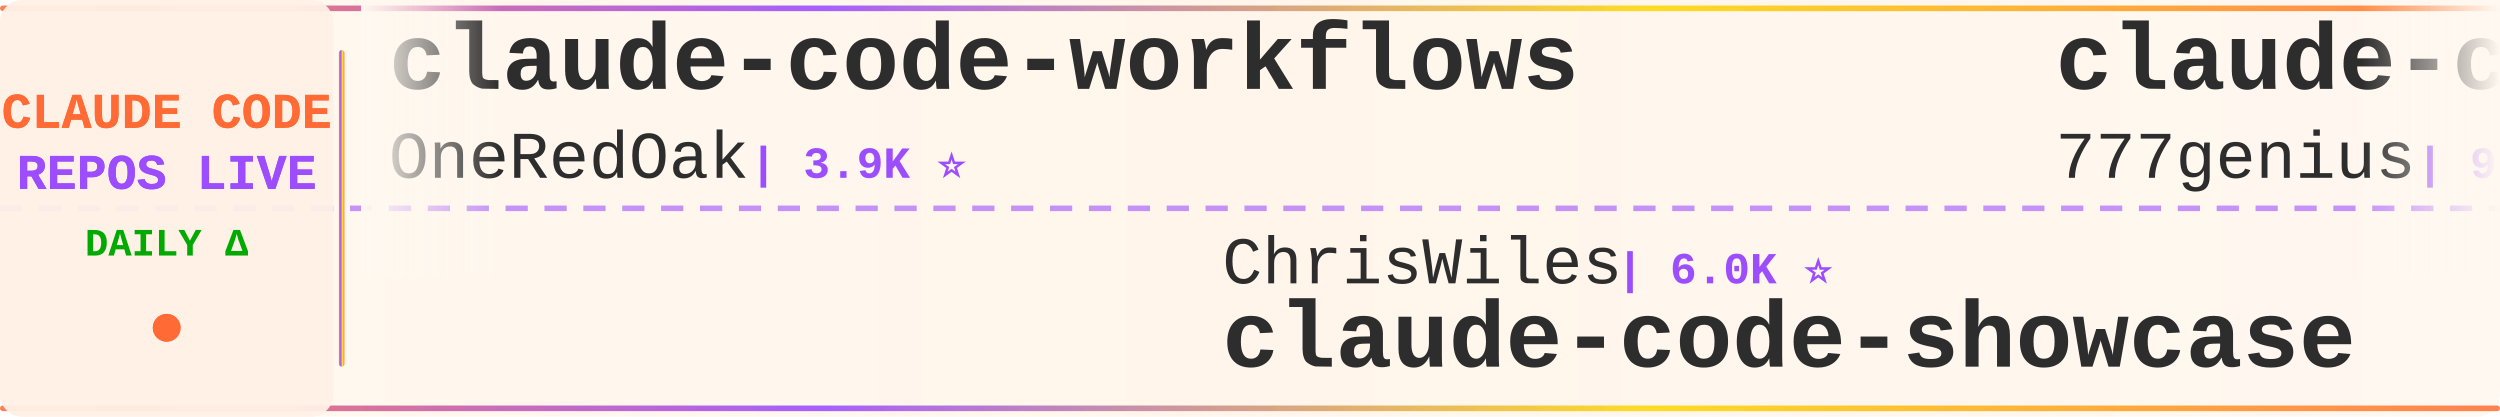
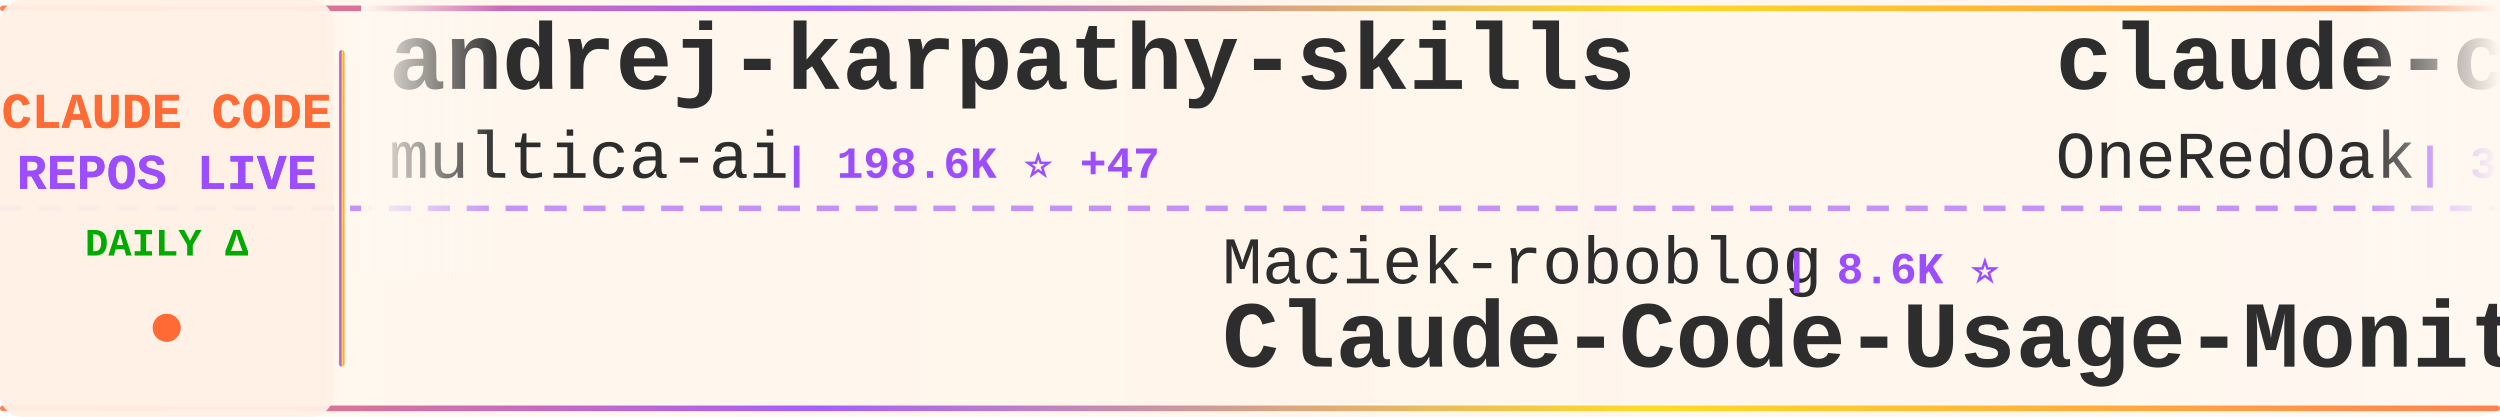
<svg xmlns="http://www.w3.org/2000/svg" width="900" height="150">
  <defs>
    <linearGradient id="tickerBg" x1="0%" y1="0%" x2="100%" y2="0%">
      <stop offset="0%" style="stop-color:#fff8f0;stop-opacity:0.98" />
      <stop offset="50%" style="stop-color:#fff5eb;stop-opacity:1" />
      <stop offset="100%" style="stop-color:#fff8f0;stop-opacity:0.98" />
    </linearGradient>
    <linearGradient id="borderGrad" x1="0%" y1="0%" x2="100%" y2="0%">
      <stop offset="0%" style="stop-color:#FF6B35;stop-opacity:0.85">
        <animate attributeName="stop-opacity" values="0.85;1;0.85" dur="2s" repeatCount="indefinite" />
      </stop>
      <stop offset="33%" style="stop-color:#9C4EFF;stop-opacity:0.9">
        <animate attributeName="stop-opacity" values="0.9;1;0.9" dur="2.2s" repeatCount="indefinite" />
      </stop>
      <stop offset="66%" style="stop-color:#FFD700;stop-opacity:0.85">
        <animate attributeName="stop-opacity" values="0.85;1;0.85" dur="1.8s" repeatCount="indefinite" />
      </stop>
      <stop offset="100%" style="stop-color:#FF6B35;stop-opacity:0.85">
        <animate attributeName="stop-opacity" values="0.85;1;0.85" dur="2s" repeatCount="indefinite" />
      </stop>
    </linearGradient>
    <filter id="textGlow">
      <feGaussianBlur stdDeviation="0.15" result="coloredBlur" />
      <feMerge>
        <feMergeNode in="coloredBlur" />
        <feMergeNode in="SourceGraphic" />
      </feMerge>
    </filter>
    <filter id="metricGlow">
      <feGaussianBlur stdDeviation="0.2" result="coloredBlur" />
      <feMerge>
        <feMergeNode in="coloredBlur" />
        <feMergeNode in="SourceGraphic" />
      </feMerge>
    </filter>
    <linearGradient id="leftFade" x1="0%" y1="0%" x2="100%" y2="0%">
      <stop offset="0%" style="stop-color:#fff8f0;stop-opacity:1" />
      <stop offset="100%" style="stop-color:#fff8f0;stop-opacity:0" />
    </linearGradient>
    <linearGradient id="rightFade" x1="0%" y1="0%" x2="100%" y2="0%">
      <stop offset="0%" style="stop-color:#fff8f0;stop-opacity:0" />
      <stop offset="100%" style="stop-color:#fff8f0;stop-opacity:1" />
    </linearGradient>
  </defs>
  <rect width="900" height="150" fill="url(#tickerBg)" rx="8" />
  <rect x="0" y="2" width="900" height="2" fill="url(#borderGrad)" rx="1" />
  <rect x="0" y="146" width="900" height="2" fill="url(#borderGrad)" rx="1" />
  <line x1="0" y1="75" x2="900" y2="75" stroke="#9C4EFF" stroke-width="2" stroke-dasharray="8 6" opacity="0.6" />
  <rect x="0" y="0" width="120" height="150" fill="#fff0e6" opacity="0.95" rx="8" />
  <text x="60" y="46" font-family="'Courier New', monospace" font-size="18" font-weight="bold" fill="#FF6B35" text-anchor="middle" filter="url(#textGlow)">
    CLAUDE CODE
  </text>
  <text x="60" y="68" font-family="'Courier New', monospace" font-size="18" font-weight="bold" fill="#9C4EFF" text-anchor="middle" filter="url(#textGlow)">
    REPOS LIVE
  </text>
  <text x="60" y="92" font-family="'Courier New', monospace" font-size="14" font-weight="bold" fill="#00aa00" text-anchor="middle">
    DAILY Δ
  </text>
  <circle cx="60" cy="118" r="5" fill="#FF6B35" filter="url(#metricGlow)">
    <animate attributeName="r" values="4;6;4" dur="1.5s" repeatCount="indefinite" />
    <animate attributeName="opacity" values="0.6;1;0.6" dur="1.5s" repeatCount="indefinite" />
  </circle>
  <rect x="122" y="18" width="2" height="114" fill="url(#borderGrad)" rx="1" />
  <clipPath id="tickerClip">
    <rect x="130" y="0" width="770" height="150" />
  </clipPath>
  <g clip-path="url(#tickerClip)">
    <g id="tickerItems">
      <animateTransform attributeName="transform" attributeType="XML" type="translate" from="0 0" to="-3000 0" dur="54s" repeatCount="indefinite" />
      <g transform="translate(0, 0)">
+         <text x="140" y="32" font-family="'Courier New', monospace" font-size="34" font-weight="bold" fill="#2d2d2d">andrej-karpathy-skills</text>
+         <text x="140" y="64" font-family="'Courier New', monospace" font-size="24" font-weight="normal" fill="#2d2d2d" opacity="1.0">multica-ai</text>
+         <text x="282" y="64" font-family="'Courier New', monospace" font-size="16" font-weight="bold" fill="#9C4EFF"> | 198.6K ⭐ +47</text>
+       </g>
+       <g transform="translate(300, 0)">
+         <text x="140" y="102" font-family="'Courier New', monospace" font-size="24" font-weight="normal" fill="#2d2d2d" opacity="1.0">Maciek-roboblog</text>
+         <text x="342" y="102" font-family="'Courier New', monospace" font-size="16" font-weight="bold" fill="#9C4EFF"> | 8.6K ⭐</text>
+         <text x="140" y="132" font-family="'Courier New', monospace" font-size="34" font-weight="bold" fill="#2d2d2d">Claude-Code-Usage-Monito...</text>
+       </g>
+       <g transform="translate(600, 0)">
        <text x="140" y="32" font-family="'Courier New', monospace" font-size="34" font-weight="bold" fill="#2d2d2d">claude-code-workflows</text>
        <text x="140" y="64" font-family="'Courier New', monospace" font-size="24" font-weight="normal" fill="#2d2d2d" opacity="1.0">OneRedOak</text>
        <text x="270" y="64" font-family="'Courier New', monospace" font-size="16" font-weight="bold" fill="#9C4EFF"> | 3.9K ⭐</text>
      </g>
-       <g transform="translate(300, 0)">
+       <g transform="translate(900, 0)">
+         <text x="140" y="102" font-family="'Courier New', monospace" font-size="24" font-weight="normal" fill="#2d2d2d" opacity="1.0">KPR111</text>
+         <text x="234" y="102" font-family="'Courier New', monospace" font-size="16" font-weight="bold" fill="#9C4EFF"> | 18 ⭐</text>
+         <text x="140" y="132" font-family="'Courier New', monospace" font-size="34" font-weight="bold" fill="#2d2d2d">Claude-Code</text>
+       </g>
+       <g transform="translate(1200, 0)">
+         <text x="140" y="32" font-family="'Courier New', monospace" font-size="34" font-weight="bold" fill="#2d2d2d">claude-code-proxy</text>
+         <text x="140" y="64" font-family="'Courier New', monospace" font-size="24" font-weight="normal" fill="#2d2d2d" opacity="1.0">1rgs</text>
+         <text x="210" y="64" font-family="'Courier New', monospace" font-size="16" font-weight="bold" fill="#9C4EFF"> | 3.7K ⭐</text>
+       </g>
+       <g transform="translate(1500, 0)">
+         <text x="140" y="102" font-family="'Courier New', monospace" font-size="24" font-weight="normal" fill="#2d2d2d" opacity="1.0">Chachamaru127</text>
+         <text x="318" y="102" font-family="'Courier New', monospace" font-size="16" font-weight="bold" fill="#9C4EFF"> | 3.0K ⭐ +2</text>
+         <text x="140" y="132" font-family="'Courier New', monospace" font-size="34" font-weight="bold" fill="#2d2d2d">claude-code-harness</text>
+       </g>
+       <g transform="translate(1800, 0)">
+         <text x="140" y="32" font-family="'Courier New', monospace" font-size="34" font-weight="bold" fill="#2d2d2d">claude-code-book</text>
+         <text x="140" y="64" font-family="'Courier New', monospace" font-size="24" font-weight="normal" fill="#2d2d2d" opacity="1.0">lintsinghua</text>
+         <text x="294" y="64" font-family="'Courier New', monospace" font-size="16" font-weight="bold" fill="#9C4EFF"> | 4.0K ⭐ +2</text>
+       </g>
+       <g transform="translate(2100, 0)">
        <text x="140" y="102" font-family="'Courier New', monospace" font-size="24" font-weight="normal" fill="#2d2d2d" opacity="1.0">ChrisWiles</text>
        <text x="282" y="102" font-family="'Courier New', monospace" font-size="16" font-weight="bold" fill="#9C4EFF"> | 6.0K ⭐</text>
        <text x="140" y="132" font-family="'Courier New', monospace" font-size="34" font-weight="bold" fill="#2d2d2d">claude-code-showcase</text>
      </g>
-       <g transform="translate(600, 0)">
-         <text x="140" y="32" font-family="'Courier New', monospace" font-size="34" font-weight="bold" fill="#2d2d2d">claude-code-source-code</text>
-         <text x="140" y="64" font-family="'Courier New', monospace" font-size="24" font-weight="normal" fill="#2d2d2d" opacity="1.0">777genius</text>
-         <text x="270" y="64" font-family="'Courier New', monospace" font-size="16" font-weight="bold" fill="#9C4EFF"> | 923 ⭐</text>
-       </g>
-       <g transform="translate(900, 0)">
-         <text x="140" y="102" font-family="'Courier New', monospace" font-size="24" font-weight="normal" fill="#2d2d2d" opacity="1.0">fazxes</text>
-         <text x="234" y="102" font-family="'Courier New', monospace" font-size="16" font-weight="bold" fill="#9C4EFF"> | 229 ⭐</text>
-         <text x="140" y="132" font-family="'Courier New', monospace" font-size="34" font-weight="bold" fill="#2d2d2d">Claude-code</text>
-       </g>
-       <g transform="translate(1200, 0)">
-         <text x="140" y="32" font-family="'Courier New', monospace" font-size="34" font-weight="bold" fill="#2d2d2d">claude-coder</text>
-         <text x="140" y="64" font-family="'Courier New', monospace" font-size="24" font-weight="normal" fill="#2d2d2d" opacity="1.0">kodu-ai</text>
-         <text x="246" y="64" font-family="'Courier New', monospace" font-size="16" font-weight="bold" fill="#9C4EFF"> | 5.2K ⭐</text>
-       </g>
-       <g transform="translate(1500, 0)">
-         <text x="140" y="102" font-family="'Courier New', monospace" font-size="24" font-weight="normal" fill="#2d2d2d" opacity="1.0">zebbern</text>
-         <text x="246" y="102" font-family="'Courier New', monospace" font-size="16" font-weight="bold" fill="#9C4EFF"> | 4.4K ⭐</text>
-         <text x="140" y="132" font-family="'Courier New', monospace" font-size="34" font-weight="bold" fill="#2d2d2d">claude-code-guide</text>
-       </g>
-       <g transform="translate(1800, 0)">
-         <text x="140" y="32" font-family="'Courier New', monospace" font-size="34" font-weight="bold" fill="#2d2d2d">awesome-claude-code</text>
-         <text x="140" y="64" font-family="'Courier New', monospace" font-size="24" font-weight="normal" fill="#2d2d2d" opacity="1.0">jqueryscript</text>
-         <text x="306" y="64" font-family="'Courier New', monospace" font-size="16" font-weight="bold" fill="#9C4EFF"> | 484 ⭐</text>
-       </g>
-       <g transform="translate(2100, 0)">
-         <text x="140" y="102" font-family="'Courier New', monospace" font-size="24" font-weight="normal" fill="#2d2d2d" opacity="1.0">AprilNEA</text>
-         <text x="258" y="102" font-family="'Courier New', monospace" font-size="16" font-weight="bold" fill="#9C4EFF"> | 393 ⭐</text>
-         <text x="140" y="132" font-family="'Courier New', monospace" font-size="34" font-weight="bold" fill="#2d2d2d">claude-code-source</text>
-       </g>
      <g transform="translate(2400, 0)">
-         <text x="140" y="32" font-family="'Courier New', monospace" font-size="34" font-weight="bold" fill="#2d2d2d">free-claude-code</text>
-         <text x="140" y="64" font-family="'Courier New', monospace" font-size="24" font-weight="normal" fill="#2d2d2d" opacity="1.0">Alishahryar1</text>
-         <text x="306" y="64" font-family="'Courier New', monospace" font-size="16" font-weight="bold" fill="#9C4EFF"> | 43.3K ⭐ +8</text>
+         <text x="140" y="32" font-family="'Courier New', monospace" font-size="34" font-weight="bold" fill="#2d2d2d">Auto-claude-code-researc...</text>
+         <text x="140" y="64" font-family="'Courier New', monospace" font-size="24" font-weight="normal" fill="#2d2d2d" opacity="1.0">wanshuiyin</text>
+         <text x="282" y="64" font-family="'Courier New', monospace" font-size="16" font-weight="bold" fill="#9C4EFF"> | 14.1K ⭐ +3</text>
      </g>
      <g transform="translate(2700, 0)">
-         <text x="140" y="102" font-family="'Courier New', monospace" font-size="24" font-weight="normal" fill="#2d2d2d" opacity="1.0">anthropics</text>
-         <text x="282" y="102" font-family="'Courier New', monospace" font-size="16" font-weight="bold" fill="#9C4EFF"> | 5.7K ⭐</text>
-         <text x="140" y="132" font-family="'Courier New', monospace" font-size="34" font-weight="bold" fill="#2d2d2d">claude-code-security-rev...</text>
+         <text x="140" y="102" font-family="'Courier New', monospace" font-size="24" font-weight="normal" fill="#2d2d2d" opacity="1.0">nicedreamzapp</text>
+         <text x="318" y="102" font-family="'Courier New', monospace" font-size="16" font-weight="bold" fill="#9C4EFF"> | 3.0K ⭐</text>
+         <text x="140" y="132" font-family="'Courier New', monospace" font-size="34" font-weight="bold" fill="#2d2d2d">claude-code-local</text>
      </g>
      <g transform="translate(3000, 0)">
+         <text x="140" y="32" font-family="'Courier New', monospace" font-size="34" font-weight="bold" fill="#2d2d2d">andrej-karpathy-skills</text>
+         <text x="140" y="64" font-family="'Courier New', monospace" font-size="24" font-weight="normal" fill="#2d2d2d" opacity="1.0">multica-ai</text>
+         <text x="282" y="64" font-family="'Courier New', monospace" font-size="16" font-weight="bold" fill="#9C4EFF"> | 198.6K ⭐ +47</text>
+       </g>
+       <g transform="translate(3300, 0)">
+         <text x="140" y="102" font-family="'Courier New', monospace" font-size="24" font-weight="normal" fill="#2d2d2d" opacity="1.0">Maciek-roboblog</text>
+         <text x="342" y="102" font-family="'Courier New', monospace" font-size="16" font-weight="bold" fill="#9C4EFF"> | 8.6K ⭐</text>
+         <text x="140" y="132" font-family="'Courier New', monospace" font-size="34" font-weight="bold" fill="#2d2d2d">Claude-Code-Usage-Monito...</text>
+       </g>
+       <g transform="translate(3600, 0)">
        <text x="140" y="32" font-family="'Courier New', monospace" font-size="34" font-weight="bold" fill="#2d2d2d">claude-code-workflows</text>
        <text x="140" y="64" font-family="'Courier New', monospace" font-size="24" font-weight="normal" fill="#2d2d2d" opacity="1.0">OneRedOak</text>
        <text x="270" y="64" font-family="'Courier New', monospace" font-size="16" font-weight="bold" fill="#9C4EFF"> | 3.9K ⭐</text>
      </g>
-       <g transform="translate(3300, 0)">
-         <text x="140" y="102" font-family="'Courier New', monospace" font-size="24" font-weight="normal" fill="#2d2d2d" opacity="1.0">ChrisWiles</text>
-         <text x="282" y="102" font-family="'Courier New', monospace" font-size="16" font-weight="bold" fill="#9C4EFF"> | 6.0K ⭐</text>
-         <text x="140" y="132" font-family="'Courier New', monospace" font-size="34" font-weight="bold" fill="#2d2d2d">claude-code-showcase</text>
-       </g>
-       <g transform="translate(3600, 0)">
-         <text x="140" y="32" font-family="'Courier New', monospace" font-size="34" font-weight="bold" fill="#2d2d2d">claude-code-source-code</text>
-         <text x="140" y="64" font-family="'Courier New', monospace" font-size="24" font-weight="normal" fill="#2d2d2d" opacity="1.0">777genius</text>
-         <text x="270" y="64" font-family="'Courier New', monospace" font-size="16" font-weight="bold" fill="#9C4EFF"> | 923 ⭐</text>
-       </g>
      <g transform="translate(3900, 0)">
-         <text x="140" y="102" font-family="'Courier New', monospace" font-size="24" font-weight="normal" fill="#2d2d2d" opacity="1.0">fazxes</text>
-         <text x="234" y="102" font-family="'Courier New', monospace" font-size="16" font-weight="bold" fill="#9C4EFF"> | 229 ⭐</text>
-         <text x="140" y="132" font-family="'Courier New', monospace" font-size="34" font-weight="bold" fill="#2d2d2d">Claude-code</text>
+         <text x="140" y="102" font-family="'Courier New', monospace" font-size="24" font-weight="normal" fill="#2d2d2d" opacity="1.0">KPR111</text>
+         <text x="234" y="102" font-family="'Courier New', monospace" font-size="16" font-weight="bold" fill="#9C4EFF"> | 18 ⭐</text>
+         <text x="140" y="132" font-family="'Courier New', monospace" font-size="34" font-weight="bold" fill="#2d2d2d">Claude-Code</text>
      </g>
    </g>
  </g>
  <rect x="130" y="0" width="50" height="100" fill="url(#leftFade)" />
  <rect x="850" y="0" width="50" height="100" fill="url(#rightFade)" />
</svg>
